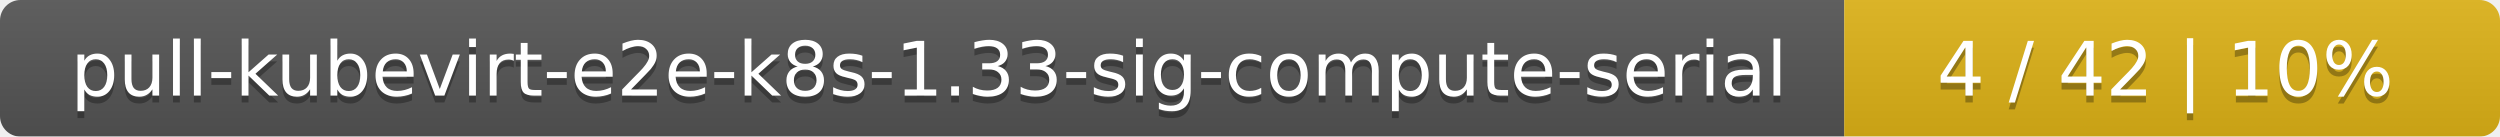
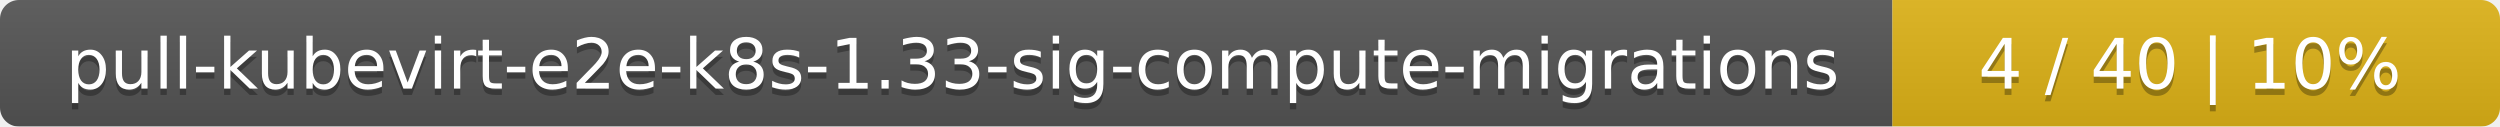
- <svg xmlns="http://www.w3.org/2000/svg" width="366" height="20">
+ <svg xmlns="http://www.w3.org/2000/svg" width="395" height="20">
  <linearGradient id="smooth" x2="0" y2="100%">
    <stop offset="0" stop-color="#bbb" stop-opacity=".1" />
    <stop offset="1" stop-opacity=".1" />
  </linearGradient>
  <mask id="round">
-     <rect width="366" height="20" rx="3" fill="#fff" />
+     <rect width="395" height="20" rx="3" fill="#fff" />
  </mask>
  <g mask="url(#round)">
-     <rect width="270" height="20" fill="#555" />
-     <rect x="270" width="96" height="20" fill="#dfb317" />
-     <rect width="366" height="20" fill="url(#smooth)" />
+     <rect width="299" height="20" fill="#555" />
+     <rect x="299" width="96" height="20" fill="#dfb317" />
+     <rect width="395" height="20" fill="url(#smooth)" />
  </g>
  <g fill="#fff" text-anchor="middle" font-family="DejaVu Sans,Verdana,Geneva,sans-serif" font-size="11">
-     <text x="136" y="15" fill="#010101" fill-opacity=".3">pull-kubevirt-e2e-k8s-1.33-sig-compute-serial</text>
-     <text x="136" y="14">pull-kubevirt-e2e-k8s-1.33-sig-compute-serial</text>
-     <text x="317" y="15" fill="#010101" fill-opacity=".3">4 / 42    |    10%</text>
-     <text x="317" y="14">4 / 42    |    10%</text>
+     <text x="150.5" y="15" fill="#010101" fill-opacity=".3">pull-kubevirt-e2e-k8s-1.33-sig-compute-migrations</text>
+     <text x="150.5" y="14">pull-kubevirt-e2e-k8s-1.33-sig-compute-migrations</text>
+     <text x="346" y="15" fill="#010101" fill-opacity=".3">4 / 40    |    10%</text>
+     <text x="346" y="14">4 / 40    |    10%</text>
  </g>
</svg>
